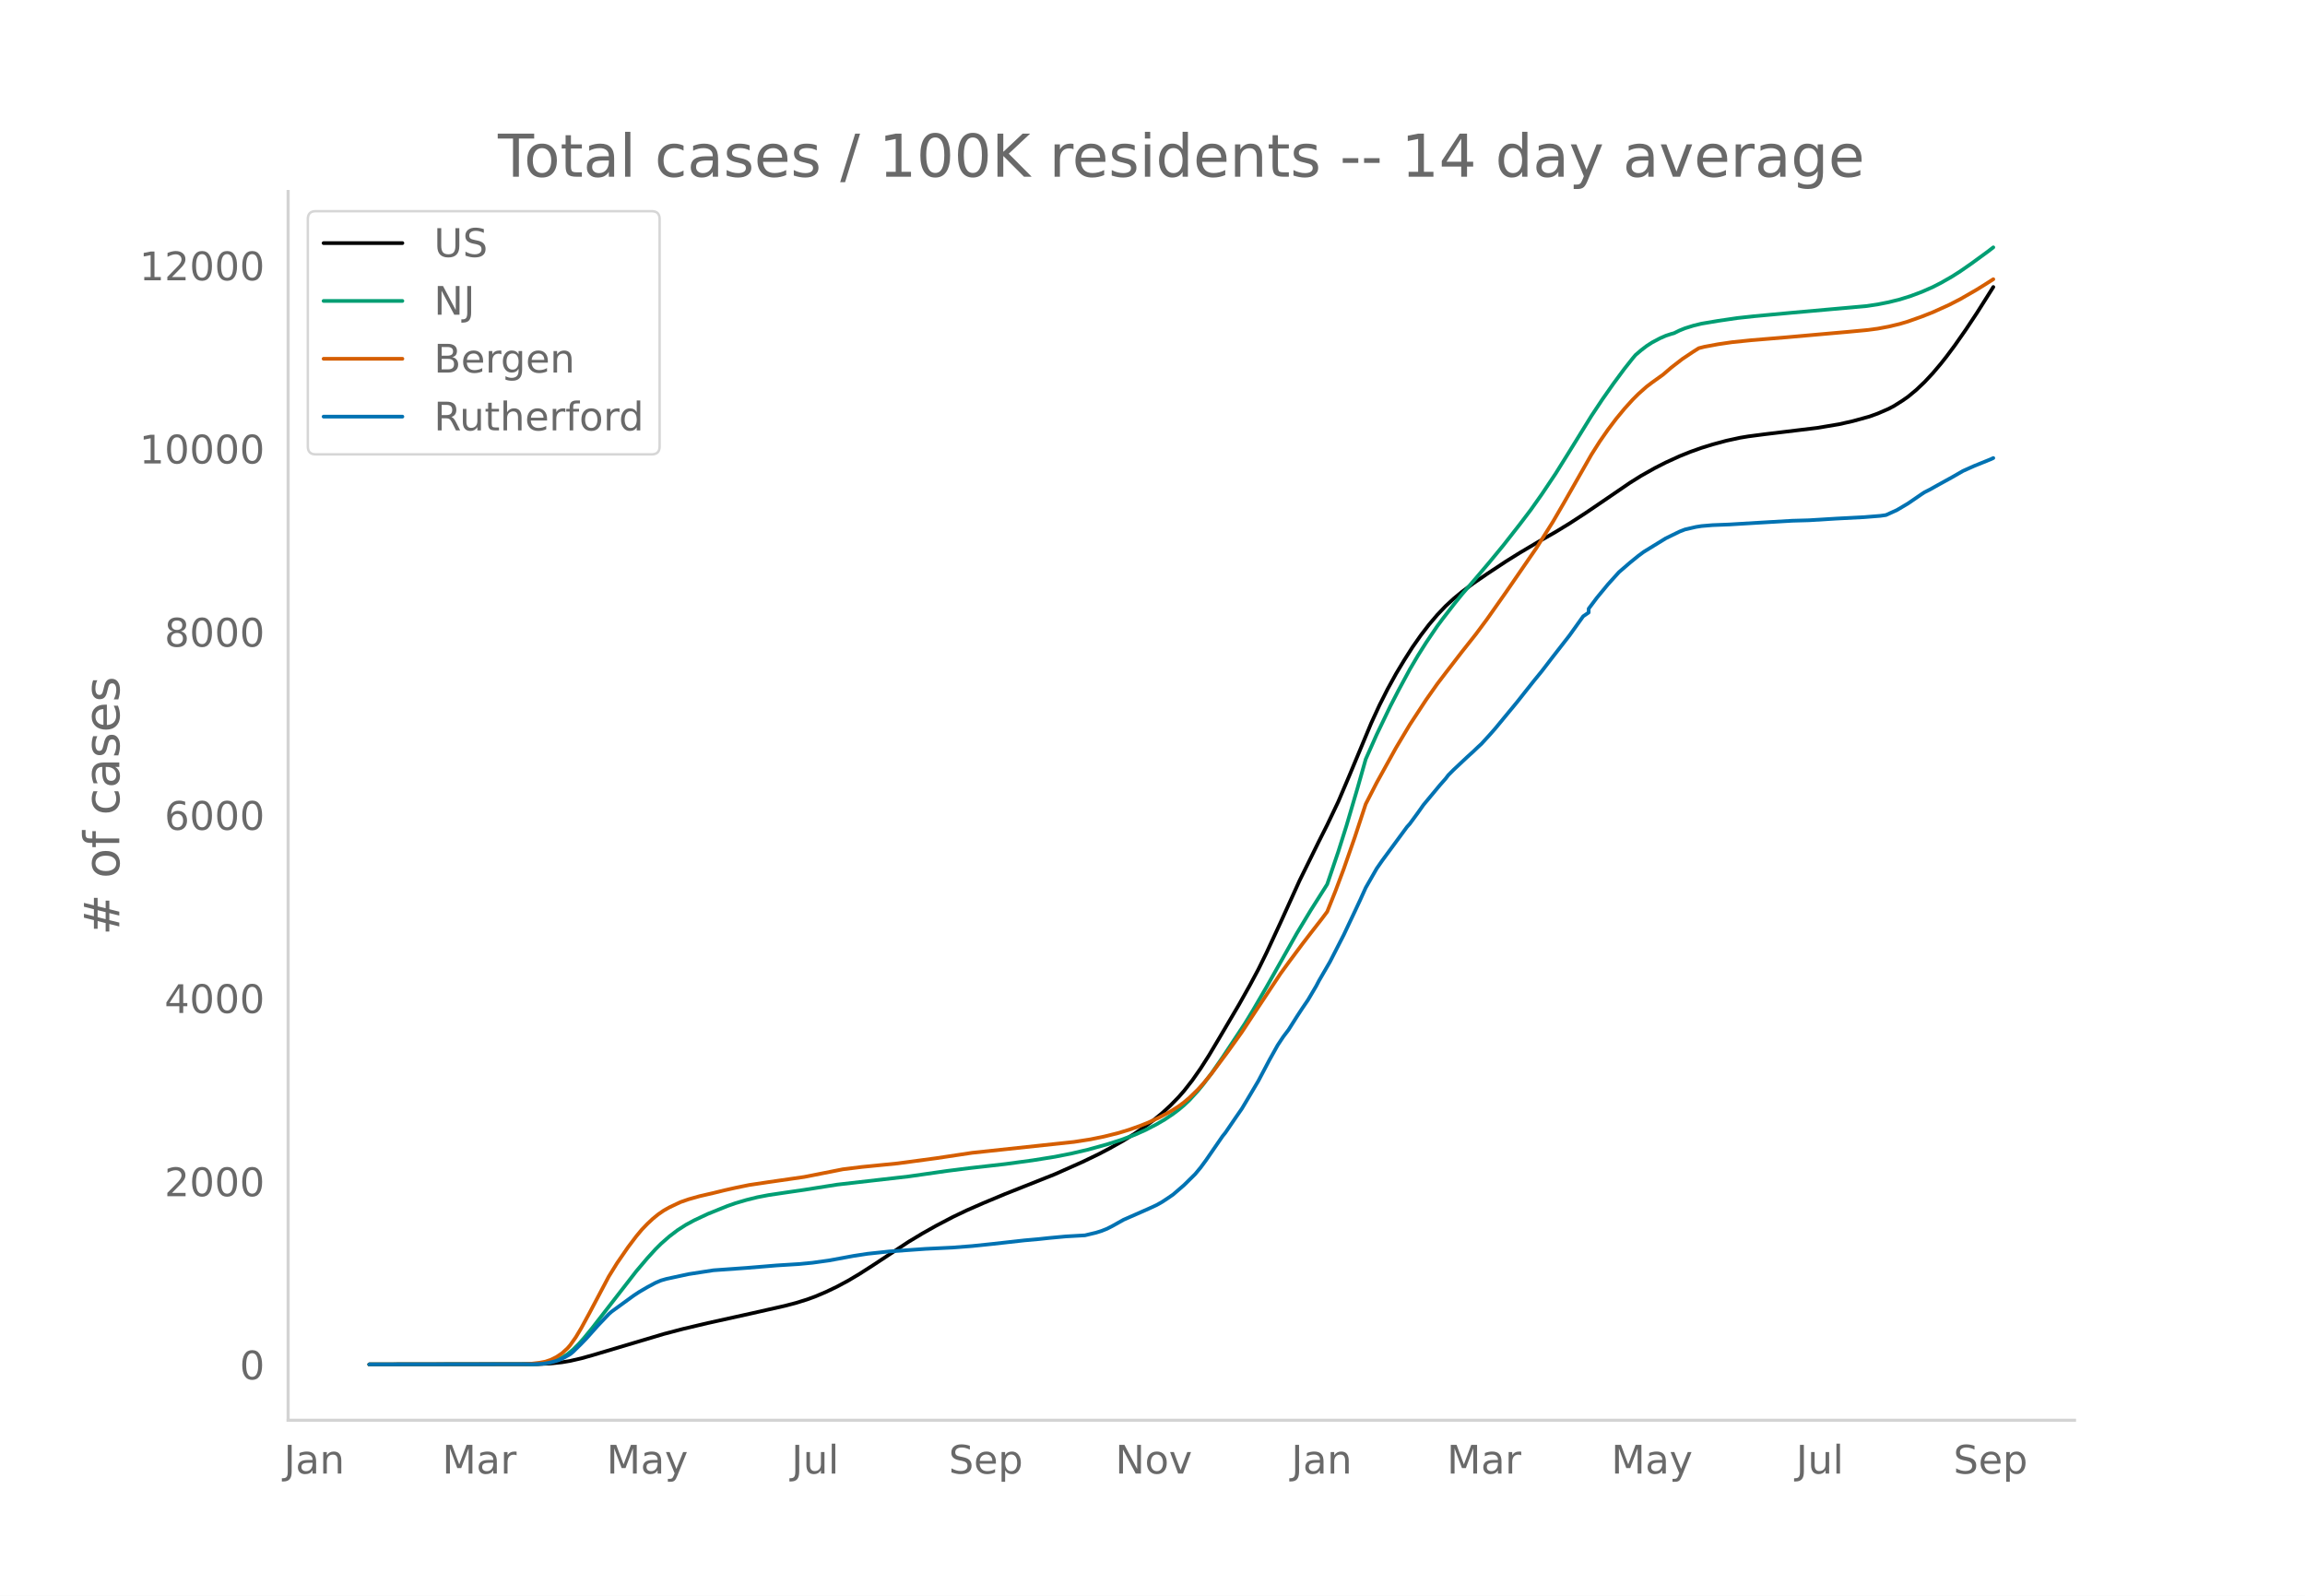
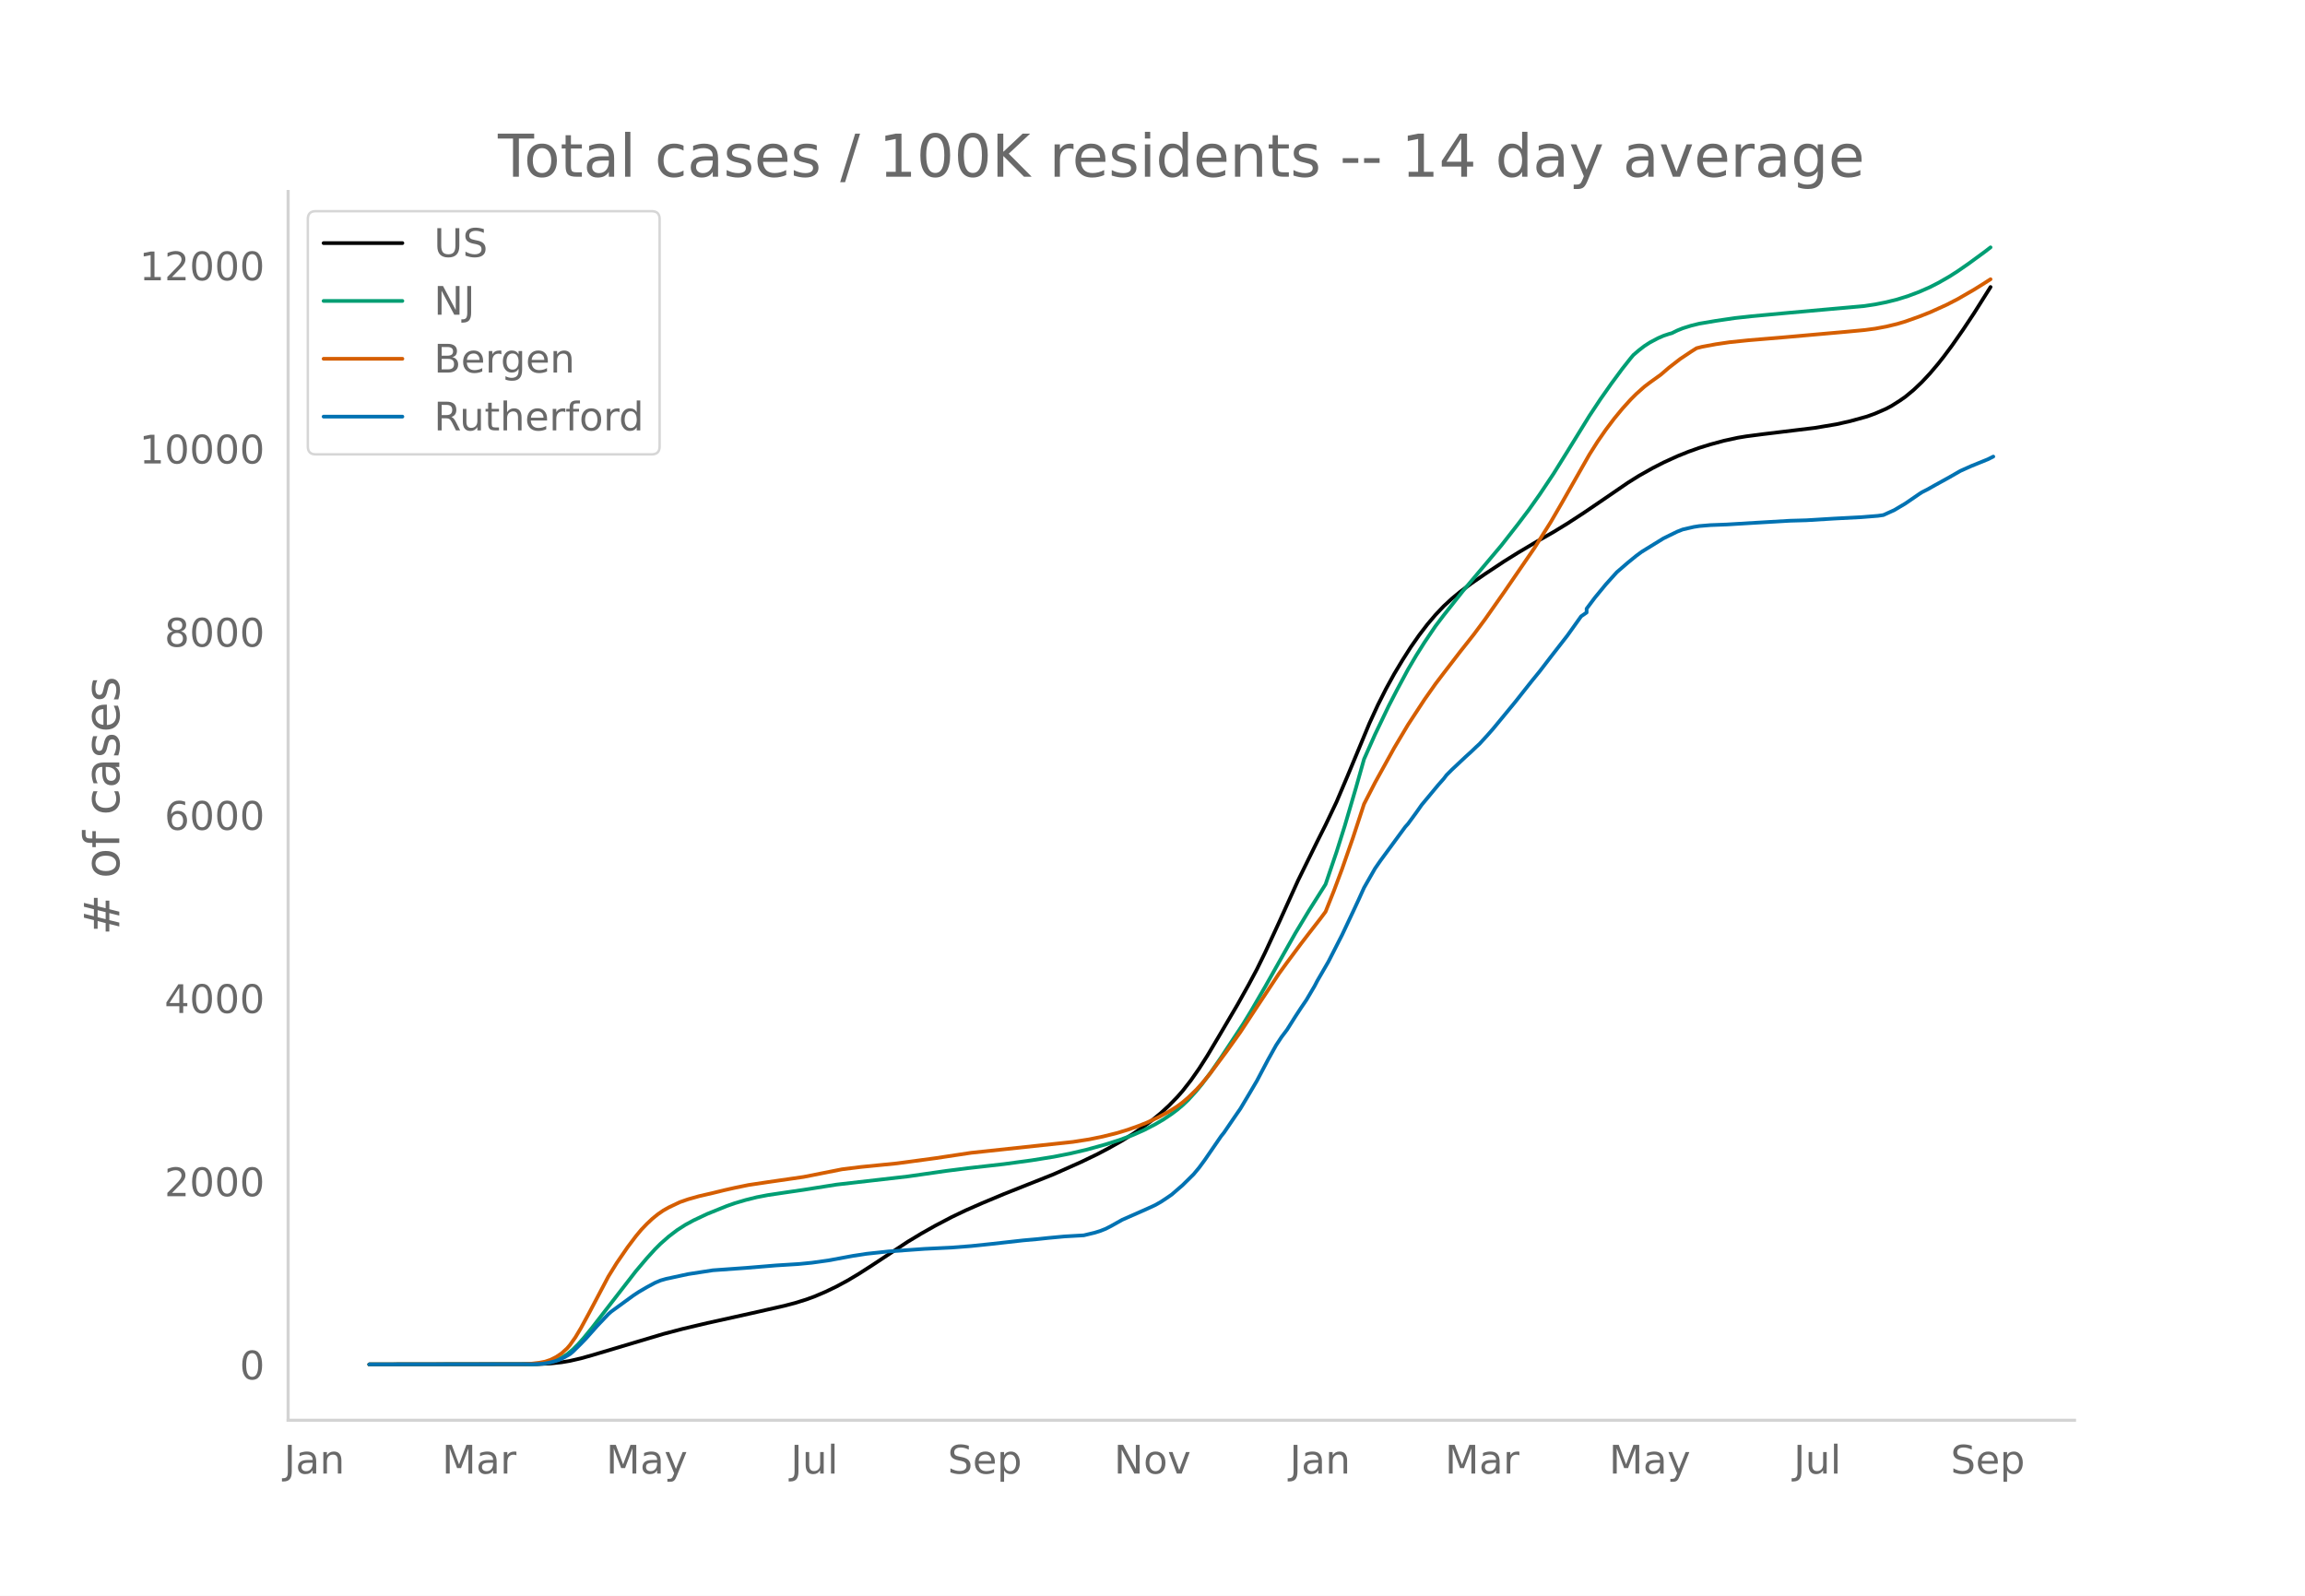
<svg xmlns="http://www.w3.org/2000/svg" xmlns:xlink="http://www.w3.org/1999/xlink" height="864" viewBox="0 0 936 648" width="1248">
  <defs>
    <style>*{stroke-linecap:butt;stroke-linejoin:round}</style>
  </defs>
  <g id="figure_1">
    <path d="M0 648h936V0H0z" style="fill:#fff" id="patch_1" />
    <g id="axes_1">
      <path d="M117 576.72h725.4V77.76H117z" style="fill:none" id="patch_2" />
-       <path clip-path="url(#p4355f684a5)" d="m149.973 554.04 68.18-.097 5.59-.282 4.47-.487 3.353-.566 4.471-1.023 4.471-1.252 29.06-8.654 7.825-2.056 10.06-2.377 17.883-3.962 13.412-3.03 4.471-1.171 4.471-1.393 3.353-1.22 4.471-1.9 4.471-2.148 4.47-2.41 4.472-2.654 5.588-3.581 14.53-9.584 5.59-3.362 5.588-3.144 6.706-3.509 5.589-2.673 6.706-2.941 8.942-3.735 20.119-7.985 11.177-4.973 6.706-3.23 4.471-2.345 5.589-3.147 4.47-2.773 4.472-3.065 3.353-2.527 3.353-2.752 3.353-3.076 3.353-3.44 2.236-2.553 3.353-4.286 3.353-4.785 3.353-5.25 4.471-7.503 7.824-13.277 4.471-7.984 3.353-6.265 3.353-6.826 5.589-12.063 7.824-17.23 7.824-15.867 3.353-6.649 4.471-9.377 4.47-10.513 8.943-21.47 3.353-7.274 3.353-6.638 3.353-6.09 3.353-5.572 3.353-5.26 3.354-4.786 3.353-4.384 3.353-3.947 3.353-3.523 3.353-3.094 3.353-2.758 4.471-3.346 5.589-3.84 7.824-5.168 5.589-3.482 7.824-4.635L631.71 216l5.588-3.412 6.707-4.356 8.942-6.078 8.941-6.118 4.471-2.8 5.589-3.151 4.47-2.278 5.59-2.555 4.47-1.801 4.471-1.593 4.47-1.381 5.59-1.51 5.588-1.217 3.353-.555 6.707-.877 21.236-2.563 8.942-1.497 5.589-1.262 6.706-1.85 3.353-1.216 4.47-1.936 2.236-1.192 3.354-2.124 2.235-1.557 3.353-2.779 3.353-3.179 3.353-3.586 3.354-3.964 2.235-2.833 3.353-4.496 4.471-6.392 4.471-6.727 6.706-10.618h0" style="fill:none;stroke:#000;stroke-linecap:round;stroke-width:1.5" id="line2d_1" />
-       <path clip-path="url(#p4355f684a5)" d="m149.973 554.04 65.945-.084 3.353-.182 2.236-.24 2.235-.467 2.236-.728 2.235-1.044 2.236-1.396 2.235-1.848 2.235-2.209 2.236-2.505 3.353-4.096 17.884-23.047 4.47-5.274 3.354-3.685 2.235-2.22 3.353-2.945 3.353-2.547 3.353-2.155 3.354-1.817 5.588-2.633 7.824-3.154 3.353-1.182 4.471-1.32 4.471-1.111 4.471-.86 6.706-.999 7.824-1.137 13.413-2.124 29.06-3.325 15.649-2.242 8.942-1.127 14.53-1.647 11.177-1.516 8.942-1.43 6.706-1.317 6.707-1.569 7.824-2.165 5.588-1.78 5.589-2.073 4.47-1.985 4.472-2.312 3.353-1.96 3.353-2.253 2.235-1.678 2.236-1.883 2.235-2.115 3.353-3.675 2.236-2.717 3.353-4.454 4.47-6.468 8.943-13.521 3.353-5.504 5.588-9.607 12.295-21.768 5.589-9.265 6.706-10.591 4.471-13.154 3.353-10.616 4.471-15.197 3.353-11.846 4.471-10.035 5.589-11.627 3.353-6.48 4.47-8.289 3.354-5.698 3.353-5.307 4.47-6.596 2.236-3.004 4.471-5.784 3.353-4.156 5.589-6.474 5.589-6.598 5.588-6.784 6.707-8.564 4.47-5.898 4.471-6.321 5.589-8.352 5.588-8.962 8.942-14.466 4.471-6.737 4.471-6.365 4.47-6.047 3.354-4.226 1.118-1.328 2.235-1.914 2.236-1.723 2.235-1.452 3.353-1.772 2.236-.973 2.235-.743 1.118-.3 2.235-1.099 2.236-.9 3.353-1.049 3.353-.824 6.706-1.132 7.824-1.145 6.707-.73 15.648-1.45 30.178-2.692 4.471-.673 4.47-.888 4.472-1.11 4.47-1.397 4.472-1.679 4.47-1.958 3.354-1.718 4.47-2.553 3.354-2.14 4.47-3.096 6.707-4.902 2.235-1.721h0" style="fill:none;stroke:#009e73;stroke-linecap:round;stroke-width:1.5" id="line2d_2" />
-       <path clip-path="url(#p4355f684a5)" d="m149.973 554.04 62.592-.078 3.353-.218 3.353-.404 2.236-.428 2.235-.764 2.236-1.124 2.235-1.495 2.236-2.041 1.117-1.29 2.236-3.17 2.235-3.73 3.353-6.16 7.824-14.798 3.353-5.415 4.471-6.491 3.354-4.437 2.235-2.685 2.235-2.328 2.236-2.097 2.235-1.816 2.236-1.538 2.235-1.257 4.471-2.118 3.353-1.17 4.471-1.258 5.589-1.29 4.47-1.098 4.471-1.006 5.589-1.147 7.824-1.172 14.53-2.1 15.648-3.1 7.825-.962 14.53-1.442 15.648-2.108 14.53-2.19 41.356-4.418 6.706-1.044 5.589-1.146 5.588-1.39 4.471-1.355 4.471-1.584 3.353-1.34 4.471-2.068 4.471-2.403 3.353-2.104 2.236-1.667 2.235-1.899 3.353-3.245 2.236-2.467 3.353-4.071 6.706-9.006 5.589-7.819 5.588-8.495 10.06-15.166 3.353-4.617 5.589-7.512 3.353-4.367 4.47-5.741 2.236-2.978 3.353-8.386 3.353-8.949 4.471-12.804 4.471-13.59 4.471-8.694 7.824-14.133 5.589-9.365 6.706-10.233 4.47-6.348 3.354-4.404 6.706-8.702 5.589-7.057 4.47-6.008 7.825-11.128 12.295-17.874 6.706-10.653 4.471-7.683 11.177-19.609 3.353-5.29 3.354-4.822 3.353-4.445 3.353-4.062 3.353-3.706 2.235-2.238 3.354-2.986 2.235-1.7 4.47-3.207 3.354-2.883 4.471-3.46 4.47-2.986 2.236-1.413 2.236-.573 5.588-1.038 5.589-.822 7.824-.805 14.53-1.209 14.53-1.29 10.06-.889 7.824-.733 4.471-.58 4.47-.836 4.472-1.073 3.353-1 5.589-1.984 4.47-1.762 6.707-3.032 4.47-2.3 6.707-3.865 3.353-2.085 3.353-2.133h0" style="fill:none;stroke:#d55e00;stroke-linecap:round;stroke-width:1.5" id="line2d_3" />
-       <path clip-path="url(#p4355f684a5)" d="m149.973 554.04 67.063-.087 3.353-.174 2.235-.349 2.236-.508 2.235-.682 2.236-1.088 2.235-1.278 1.118-.914 3.353-3.295 2.236-2.322 4.47-5.022 4.471-4.703 1.118-.987 8.942-6.502 2.235-1.48 3.353-1.96 3.354-1.8 2.235-.943 2.235-.64 8.942-1.93 10.06-1.553 13.412-.958 12.295-1.016 8.942-.551 5.589-.537 6.706-.93 10.06-1.857 5.588-.856 8.942-.958 14.53-1.03 11.177-.538 7.824-.61 7.824-.812 13.413-1.495 5.589-.494 4.47-.479 6.707-.624 7.824-.45 4.47-1.074 2.236-.696 2.236-.886 2.235-1.147 4.47-2.51 10.06-4.427 3.354-1.539 2.235-1.263 2.235-1.466 2.236-1.538 4.47-3.861 4.472-4.412 2.235-2.686 2.235-3.033 6.707-9.74 1.118-1.378 4.47-6.546 2.236-3.222 3.353-5.618 3.353-5.675 4.471-8.462 3.353-6.009 2.236-3.382 2.235-2.96 3.353-5.313 2.236-3.41 2.235-3.28 3.353-5.676 1.118-2.148 4.47-7.693 5.59-10.915 4.47-9.463 2.236-4.79 2.235-4.935 4.471-7.809 2.236-3.222 10.059-13.673 1.118-1.233 3.353-4.572 2.235-3.164 6.707-8.056L587 316.22l1.118-1.465 2.235-2.25 5.589-5.24 2.235-2.017 2.236-2.134 1.117-1.016 3.354-3.658 2.235-2.54 8.942-10.828 3.353-4.238 3.353-4.223 3.353-4.108 4.471-5.82 6.706-8.607 5.59-7.81 2.234-1.538v-1.553l3.354-4.47 4.47-5.414 4.471-4.95 4.471-3.86 3.353-2.73 2.236-1.654 8.942-5.5 5.588-2.73 2.236-.87 4.47-1.03 2.236-.35 4.47-.377 6.707-.26 12.295-.741 13.413-.784 6.706-.189 11.177-.682 3.353-.174 7.824-.406 6.707-.537 2.235-.32 4.471-2.032 4.471-2.656 5.589-3.832 1.117-.725 2.236-1.133 3.353-1.886 5.588-3.078 4.471-2.569 4.471-2.003 6.707-2.714 1.117-.522h0" style="fill:none;stroke:#0072b2;stroke-linecap:round;stroke-width:1.5" id="line2d_4" />
+       <path clip-path="url(#pa0a03d7d10)" d="m149.973 554.04 68.065-.097 5.58-.282 4.463-.487 3.347-.566 4.464-1.023 4.463-1.252 29.011-8.654 7.811-2.056 10.043-2.377 17.853-3.962 13.39-3.03 4.463-1.171 4.463-1.393 3.348-1.22 4.463-1.9 4.464-2.148 4.463-2.41 4.463-2.654 5.58-3.581 14.505-9.584 5.58-3.362 5.578-3.144 6.695-3.509 5.58-2.673 6.694-2.941 8.927-3.735 20.085-7.985 11.158-4.973 6.695-3.23 4.464-2.345 5.579-3.147 4.463-2.773 4.463-3.065 3.348-2.527 3.347-2.752 3.348-3.076 3.347-3.44 2.232-2.553 3.347-4.286 3.348-4.785 3.347-5.25 4.464-7.503 7.81-13.277 4.464-7.984 3.347-6.265 3.348-6.826 5.579-12.063 7.81-17.23 7.812-15.867 3.347-6.649 4.463-9.377 4.464-10.513 8.926-21.47 3.348-7.274 3.347-6.638 3.348-6.09 3.347-5.572 3.348-5.26 3.347-4.786 3.348-4.384 3.347-3.947 3.348-3.523 3.347-3.094 3.348-2.758 4.463-3.346 5.579-3.84 7.81-5.168 5.58-3.482 7.81-4.635 6.696-3.822 5.579-3.412 6.695-4.356 8.926-6.078 8.927-6.118 4.463-2.8 5.58-3.151 4.463-2.278 5.579-2.555 4.463-1.801 4.464-1.593 4.463-1.381 5.58-1.51 5.578-1.217 3.348-.555 6.695-.877 21.2-2.563 8.927-1.497 5.58-1.262 6.694-1.85 3.348-1.216 4.463-1.936 2.232-1.192 3.347-2.124 2.232-1.557 3.347-2.779 3.348-3.179 3.347-3.586 3.348-3.964 2.231-2.833 3.348-4.496 4.463-6.392 4.463-6.727 6.695-10.618h0" style="fill:none;stroke:#000;stroke-linecap:round;stroke-width:1.5" id="line2d_1" />
+       <path clip-path="url(#pa0a03d7d10)" d="m149.973 554.04 65.834-.084 3.347-.182 2.232-.24 2.231-.467 2.232-.728 2.232-1.044 2.231-1.396 2.232-1.848 2.232-2.209 2.231-2.505 3.348-4.096 17.853-23.047 4.463-5.274 3.348-3.685 2.232-2.22 3.347-2.945 3.348-2.547 3.347-2.155 3.347-1.817 5.58-2.633 7.81-3.154 3.348-1.182 4.463-1.32 4.464-1.111 4.463-.86 6.695-.999 7.81-1.137 13.39-2.124 29.012-3.325 15.622-2.242 8.926-1.127 14.506-1.647 11.158-1.516 8.927-1.43 6.695-1.317 6.695-1.569 7.81-2.165 5.58-1.78 5.579-2.073 4.463-1.985 4.464-2.312 3.347-1.96 3.348-2.253 2.231-1.678 2.232-1.883 2.232-2.115 3.347-3.675 2.232-2.717 3.347-4.454 4.464-6.468 8.926-13.521 3.348-5.504 5.579-9.607 12.274-21.768 5.579-9.265 6.695-10.591 4.463-13.154 3.348-10.616 4.463-15.197 3.348-11.846 4.463-10.035 5.579-11.627 3.348-6.48 4.463-8.289 3.347-5.698 3.348-5.307 4.463-6.596 3.348-4.413 7.81-9.859 15.622-18.528 6.695-8.564 4.463-5.898 4.464-6.321 5.579-8.352 5.579-8.962 8.927-14.466 4.463-6.737 4.463-6.365 4.463-6.047 3.348-4.226 1.116-1.328 2.231-1.914 2.232-1.723 2.232-1.452 3.347-1.772 2.232-.973 2.232-.743 1.115-.3 2.232-1.099 2.232-.9 3.347-1.049 3.348-.824 6.695-1.132 7.81-1.145 6.695-.73 15.622-1.45 30.127-2.692 4.464-.673 4.463-.888 4.463-1.11 4.464-1.397 4.463-1.679 4.463-1.958 3.348-1.718 4.463-2.553 3.348-2.14 4.463-3.096 6.695-4.902 2.231-1.721h0" style="fill:none;stroke:#009e73;stroke-linecap:round;stroke-width:1.5" id="line2d_2" />
+       <path clip-path="url(#pa0a03d7d10)" d="m149.973 554.04 62.486-.078 3.348-.218 3.347-.404 2.232-.428 2.231-.764 2.232-1.124 2.232-1.495 2.231-2.041 1.116-1.29 2.232-3.17 2.232-3.73 3.347-6.16 7.81-14.798 3.348-5.415 4.464-6.491 3.347-4.437 2.232-2.685 2.231-2.328 2.232-2.097 2.232-1.816 2.231-1.538 2.232-1.257 4.463-2.118 3.348-1.17 4.463-1.258 5.58-1.29 4.463-1.098 4.463-1.006 5.579-1.147 7.81-1.172 14.507-2.1 15.621-3.1 7.811-.962 14.506-1.442 15.621-2.108 14.506-2.19 41.286-4.418 6.695-1.044 5.579-1.146 5.579-1.39 4.463-1.355 4.464-1.584 3.347-1.34 4.463-2.068 4.464-2.403 3.347-2.104 2.232-1.667 2.232-1.899 3.347-3.245 2.232-2.467 3.347-4.071 6.695-9.006 5.58-7.819 5.578-8.495 10.043-15.166 3.347-4.617 5.58-7.512 3.347-4.367 4.463-5.741 2.232-2.978 3.347-8.386 3.348-8.949 4.463-12.804 4.464-13.59 4.463-8.694 7.81-14.133 5.58-9.365 6.695-10.233 4.463-6.348 3.348-4.404 6.695-8.702 5.579-7.057 4.463-6.008 7.81-11.128 12.275-17.874 6.695-10.653 4.463-7.683 11.159-19.609 3.347-5.29 3.347-4.822 3.348-4.445 3.347-4.062 3.348-3.706 2.232-2.238 3.347-2.986 2.232-1.7 4.463-3.207 3.348-2.883 4.463-3.46 4.463-2.986 2.232-1.413 2.231-.573 5.58-1.038 5.579-.822 7.81-.805 14.506-1.209 14.506-1.29 10.043-.889 7.81-.733 4.464-.58 4.463-.836 4.463-1.073 3.348-1 5.579-1.984 4.463-1.762 6.695-3.032 4.464-2.3 6.694-3.865 3.348-2.085 3.347-2.133h0" style="fill:none;stroke:#d55e00;stroke-linecap:round;stroke-width:1.5" id="line2d_3" />
+       <path clip-path="url(#pa0a03d7d10)" d="m149.973 554.04 66.95-.087 3.347-.174 2.232-.349 2.231-.508 2.232-.682 2.232-1.088 2.231-1.278 1.116-.914 3.348-3.295 2.231-2.322 4.463-5.022 4.464-4.703 1.116-.987 8.926-6.502 2.232-1.48 3.347-1.96 3.348-1.8 2.232-.943 2.231-.64 8.927-1.93 10.042-1.553 13.39-.958 12.274-1.016 8.927-.551 5.58-.537 6.694-.93 10.043-1.857 5.579-.856 8.926-.958 14.506-1.03 11.158-.538 7.811-.61 7.81-.812 13.39-1.495 5.58-.494 4.463-.479 6.695-.624 7.811-.45 4.463-1.074 2.232-.696 2.232-.886 2.231-1.147 4.464-2.51 10.042-4.427 3.348-1.539 2.231-1.263 2.232-1.466 2.232-1.538 4.463-3.861 4.463-4.412 2.232-2.686 2.232-3.033 6.695-9.74 1.115-1.378 4.464-6.546 2.231-3.222 3.348-5.618 3.347-5.675 4.464-8.462 3.347-6.009 2.232-3.382 2.231-2.96 3.348-5.313 2.232-3.41 2.231-3.28 3.348-5.676 1.116-2.148 4.463-7.693 5.579-10.915 4.463-9.463 2.232-4.79 2.232-4.935 4.463-7.809 2.232-3.222 10.042-13.673 1.116-1.233 3.347-4.572 2.232-3.164 6.695-8.056 2.232-2.526 1.115-1.465 2.232-2.25 5.58-5.24 2.23-2.017 2.233-2.134 1.115-1.016 3.348-3.658 2.232-2.54 8.926-10.828 3.348-4.238 3.347-4.223 3.348-4.108 4.463-5.82 6.695-8.607 5.579-7.81 2.232-1.538v-1.553l3.347-4.47 4.463-5.414 4.464-4.95 4.463-3.86 3.348-2.73 2.231-1.654 8.927-5.5 5.579-2.73 2.232-.87 4.463-1.03 2.232-.35 4.463-.377 6.695-.26 12.274-.741 13.39-.784 6.695-.189 11.158-.682 3.348-.174 7.81-.406 6.695-.537 2.232-.32 4.463-2.032 4.464-2.656 5.579-3.832 1.116-.725 2.231-1.133 3.348-1.886 5.579-3.078 4.463-2.569 4.464-2.003 6.695-2.714 2.231-1.117h0" style="fill:none;stroke:#0072b2;stroke-linecap:round;stroke-width:1.5" id="line2d_4" />
      <path d="M117 576.72V77.76" style="fill:none;stroke:#d3d3d3;stroke-linecap:square;stroke-linejoin:miter;stroke-width:1.25" id="patch_3" />
      <path d="M117 576.72h725.4" style="fill:none;stroke:#d3d3d3;stroke-linecap:square;stroke-linejoin:miter;stroke-width:1.25" id="patch_4" />
      <g id="matplotlib.axis_1">
        <g id="xtick_1">
-           <g style="fill:#696969" transform="matrix(.16 0 0 -.16 115.286 598.378)" id="text_1">
+           <g style="fill:#696969" transform="matrix(.16 0 0 -.16 115.324 598.378)" id="text_1">
            <defs>
              <path d="M9.813 72.906h9.859V5.078q0-13.187-5-19.14-5-5.954-16.094-5.954h-3.75v8.297h3.078q6.531 0 9.219 3.672Q9.813-4.39 9.813 5.078z" id="DejaVuSans-74" />
              <path d="M34.281 27.484q-10.89 0-15.093-2.484-4.204-2.484-4.204-8.5 0-4.781 3.157-7.594 3.156-2.797 8.562-2.797 7.485 0 12 5.297 4.516 5.297 4.516 14.078v2zm17.922 3.72V0H43.22v8.297Q40.14 3.328 35.547.953q-4.594-2.375-11.234-2.375-8.391 0-13.36 4.719Q6 8.016 6 15.922q0 9.219 6.172 13.906 6.187 4.688 18.437 4.688h12.61v.89q0 6.203-4.078 9.594-4.078 3.39-11.453 3.39-4.688 0-9.141-1.124-4.438-1.125-8.531-3.375v8.312q4.921 1.906 9.562 2.844 4.64.953 9.031.953 11.875 0 17.735-6.156 5.86-6.14 5.86-18.64z" id="DejaVuSans-97" />
              <path d="M54.89 33.016V0h-8.984v32.719q0 7.765-3.031 11.61-3.031 3.858-9.078 3.858-7.281 0-11.484-4.64-4.204-4.625-4.204-12.64V0H9.08v54.688h9.03v-8.5q3.235 4.937 7.594 7.374Q30.078 56 35.797 56q9.422 0 14.25-5.828 4.844-5.828 4.844-17.156z" id="DejaVuSans-110" />
            </defs>
            <use xlink:href="#DejaVuSans-74" />
            <use x="29.492" xlink:href="#DejaVuSans-97" />
            <use x="90.771" xlink:href="#DejaVuSans-110" />
          </g>
        </g>
        <g id="xtick_2">
-           <g style="fill:#696969" transform="matrix(.16 0 0 -.16 179.588 598.378)" id="text_2">
+           <g style="fill:#696969" transform="matrix(.16 0 0 -.16 179.512 598.378)" id="text_2">
            <defs>
              <path d="M9.813 72.906h14.703l18.593-49.61 18.703 49.61h14.704V0H66.89v64.016l-18.797-50h-9.907l-18.796 50V0H9.813z" id="DejaVuSans-77" />
              <path d="M41.11 46.297q-1.516.875-3.297 1.281Q36.03 48 33.89 48q-7.625 0-11.703-4.953-4.079-4.953-4.079-14.234V0H9.08v54.688h9.03v-8.5q2.844 4.984 7.375 7.39Q30.031 56 36.531 56q.922 0 2.047-.125 1.125-.11 2.484-.36z" id="DejaVuSans-114" />
            </defs>
            <use xlink:href="#DejaVuSans-77" />
            <use x="86.279" xlink:href="#DejaVuSans-97" />
            <use x="147.559" xlink:href="#DejaVuSans-114" />
          </g>
        </g>
        <g id="xtick_3">
-           <g style="fill:#696969" transform="matrix(.16 0 0 -.16 246.322 598.378)" id="text_3">
+           <g style="fill:#696969" transform="matrix(.16 0 0 -.16 246.131 598.378)" id="text_3">
            <defs>
              <path d="M32.172-5.078q-3.797-9.766-7.422-12.735-3.61-2.984-9.656-2.984H7.906v7.516h5.282q3.703 0 5.75 1.765Q21-9.766 23.483-3.219l1.61 4.094-22.11 53.813H12.5l17.094-42.766 17.093 42.766h9.516z" id="DejaVuSans-121" />
            </defs>
            <use xlink:href="#DejaVuSans-77" />
            <use x="86.279" xlink:href="#DejaVuSans-97" />
            <use x="147.559" xlink:href="#DejaVuSans-121" />
          </g>
        </g>
        <g id="xtick_4">
-           <g style="fill:#696969" transform="matrix(.16 0 0 -.16 321.39 598.378)" id="text_4">
+           <g style="fill:#696969" transform="matrix(.16 0 0 -.16 321.084 598.378)" id="text_4">
            <defs>
              <path d="M8.5 21.578v33.11h8.984V21.922q0-7.766 3.016-11.656 3.031-3.875 9.094-3.875 7.265 0 11.484 4.64 4.234 4.64 4.234 12.656v31h8.985V0h-8.984v8.406Q42.047 3.422 37.718 1q-4.313-2.422-10.032-2.422-9.421 0-14.312 5.86Q8.5 10.296 8.5 21.578zM31.11 56z" id="DejaVuSans-117" />
              <path d="M9.422 75.984h8.984V0H9.422z" id="DejaVuSans-108" />
            </defs>
            <use xlink:href="#DejaVuSans-74" />
            <use x="29.492" xlink:href="#DejaVuSans-117" />
            <use x="92.871" xlink:href="#DejaVuSans-108" />
          </g>
        </g>
        <g id="xtick_5">
-           <g style="fill:#696969" transform="matrix(.16 0 0 -.16 385.262 598.378)" id="text_5">
+           <g style="fill:#696969" transform="matrix(.16 0 0 -.16 384.838 598.378)" id="text_5">
            <defs>
              <path d="M53.516 70.516V60.89q-5.61 2.687-10.594 4-4.984 1.328-9.625 1.328-8.047 0-12.422-3.125t-4.375-8.89q0-4.845 2.906-7.313 2.907-2.453 11.016-3.97l5.953-1.218q11.031-2.11 16.281-7.406 5.25-5.297 5.25-14.172 0-10.61-7.11-16.078-7.093-5.469-20.812-5.469-5.172 0-11.015 1.172Q13.14.922 6.89 3.219v10.156q6-3.36 11.765-5.078 5.766-1.703 11.328-1.703 8.438 0 13.032 3.312 4.593 3.328 4.593 9.485 0 5.359-3.297 8.39-3.296 3.032-10.812 4.547L27.484 33.5q-11.03 2.188-15.968 6.875-4.922 4.688-4.922 13.047 0 9.672 6.812 15.234 6.813 5.563 18.766 5.563 5.14 0 10.453-.938 5.328-.922 10.89-2.765z" id="DejaVuSans-83" />
              <path d="M56.203 29.594v-4.39H14.891q.593-9.282 5.593-14.142 5-4.859 13.938-4.859 5.172 0 10.031 1.266 4.86 1.265 9.656 3.812v-8.5Q49.266.734 44.187-.344 39.11-1.422 33.892-1.422q-13.094 0-20.735 7.61-7.64 7.625-7.64 20.625 0 13.421 7.25 21.296Q20.016 56 32.328 56q11.031 0 17.453-7.11 6.422-7.093 6.422-19.296zm-8.984 2.64q-.094 7.36-4.125 11.75-4.032 4.407-10.672 4.407-7.516 0-12.031-4.25-4.516-4.25-5.203-11.97z" id="DejaVuSans-101" />
              <path d="M18.11 8.203v-29H9.077v75.484h9.031v-8.296q2.844 4.875 7.157 7.234Q29.594 56 35.594 56q9.968 0 16.187-7.906 6.235-7.907 6.235-20.797T51.78 6.484q-6.218-7.906-16.187-7.906-6 0-10.328 2.375-4.313 2.375-7.157 7.25zm30.578 19.094q0 9.906-4.079 15.547-4.078 5.64-11.203 5.64-7.14 0-11.218-5.64-4.079-5.64-4.079-15.547 0-9.906 4.078-15.547 4.079-5.64 11.22-5.64 7.124 0 11.202 5.64t4.078 15.547z" id="DejaVuSans-112" />
            </defs>
            <use xlink:href="#DejaVuSans-83" />
            <use x="63.477" xlink:href="#DejaVuSans-101" />
            <use x="125" xlink:href="#DejaVuSans-112" />
          </g>
        </g>
        <g id="xtick_6">
-           <g style="fill:#696969" transform="matrix(.16 0 0 -.16 452.908 598.378)" id="text_6">
+           <g style="fill:#696969" transform="matrix(.16 0 0 -.16 452.369 598.378)" id="text_6">
            <defs>
              <path d="M9.813 72.906h13.28l32.329-60.984v60.984h9.562V0h-13.28L19.39 60.984V0H9.813z" id="DejaVuSans-78" />
              <path d="M30.61 48.39q-7.22 0-11.422-5.64-4.204-5.64-4.204-15.453 0-9.813 4.172-15.453 4.188-5.64 11.453-5.64 7.188 0 11.375 5.655 4.203 5.672 4.203 15.438 0 9.719-4.203 15.406-4.187 5.688-11.375 5.688zm0 7.61q11.718 0 18.406-7.625 6.703-7.61 6.703-21.078 0-13.422-6.703-21.078-6.688-7.64-18.407-7.64-11.765 0-18.437 7.64-6.656 7.656-6.656 21.078 0 13.469 6.656 21.078Q18.844 56 30.609 56z" id="DejaVuSans-111" />
              <path d="M2.984 54.688H12.5L29.594 8.797l17.093 45.89h9.516L35.687 0H23.485z" id="DejaVuSans-118" />
            </defs>
            <use xlink:href="#DejaVuSans-78" />
            <use x="74.805" xlink:href="#DejaVuSans-111" />
            <use x="135.986" xlink:href="#DejaVuSans-118" />
          </g>
        </g>
        <g id="xtick_7">
-           <g style="fill:#696969" transform="matrix(.16 0 0 -.16 524.371 598.378)" id="text_7">
+           <g style="fill:#696969" transform="matrix(.16 0 0 -.16 523.717 598.378)" id="text_7">
            <use xlink:href="#DejaVuSans-74" />
            <use x="29.492" xlink:href="#DejaVuSans-97" />
            <use x="90.771" xlink:href="#DejaVuSans-110" />
          </g>
        </g>
        <g id="xtick_8">
-           <g style="fill:#696969" transform="matrix(.16 0 0 -.16 587.555 598.378)" id="text_8">
+           <g style="fill:#696969" transform="matrix(.16 0 0 -.16 586.79 598.378)" id="text_8">
            <use xlink:href="#DejaVuSans-77" />
            <use x="86.279" xlink:href="#DejaVuSans-97" />
            <use x="147.559" xlink:href="#DejaVuSans-114" />
          </g>
        </g>
        <g id="xtick_9">
-           <g style="fill:#696969" transform="matrix(.16 0 0 -.16 654.29 598.378)" id="text_9">
+           <g style="fill:#696969" transform="matrix(.16 0 0 -.16 653.409 598.378)" id="text_9">
            <use xlink:href="#DejaVuSans-77" />
            <use x="86.279" xlink:href="#DejaVuSans-97" />
            <use x="147.559" xlink:href="#DejaVuSans-121" />
          </g>
        </g>
        <g id="xtick_10">
-           <g style="fill:#696969" transform="matrix(.16 0 0 -.16 729.358 598.378)" id="text_10">
+           <g style="fill:#696969" transform="matrix(.16 0 0 -.16 728.362 598.378)" id="text_10">
            <use xlink:href="#DejaVuSans-74" />
            <use x="29.492" xlink:href="#DejaVuSans-117" />
            <use x="92.871" xlink:href="#DejaVuSans-108" />
          </g>
        </g>
        <g id="xtick_11">
-           <g style="fill:#696969" transform="matrix(.16 0 0 -.16 793.23 598.378)" id="text_11">
+           <g style="fill:#696969" transform="matrix(.16 0 0 -.16 792.116 598.378)" id="text_11">
            <use xlink:href="#DejaVuSans-83" />
            <use x="63.477" xlink:href="#DejaVuSans-101" />
            <use x="125" xlink:href="#DejaVuSans-112" />
          </g>
        </g>
      </g>
      <g id="matplotlib.axis_2">
        <g id="ytick_1">
          <g style="fill:#696969" transform="matrix(.16 0 0 -.16 97.32 560.119)" id="text_12">
            <defs>
              <path d="M31.781 66.406q-7.61 0-11.453-7.5Q16.5 51.422 16.5 36.375q0-14.984 3.828-22.484 3.844-7.5 11.453-7.5 7.672 0 11.5 7.5 3.844 7.5 3.844 22.484 0 15.047-3.844 22.531-3.828 7.5-11.5 7.5zm0 7.813q12.266 0 18.735-9.703 6.468-9.688 6.468-28.141 0-18.406-6.468-28.11-6.47-9.687-18.735-9.687-12.25 0-18.718 9.688-6.47 9.703-6.47 28.109 0 18.453 6.47 28.14Q19.53 74.22 31.78 74.22z" id="DejaVuSans-48" />
            </defs>
            <use xlink:href="#DejaVuSans-48" />
          </g>
        </g>
        <g id="ytick_2">
          <g style="fill:#696969" transform="matrix(.16 0 0 -.16 66.78 485.734)" id="text_13">
            <defs>
              <path d="M19.188 8.297h34.421V0H7.33v8.297q5.609 5.812 15.296 15.594 9.703 9.797 12.188 12.64 4.734 5.313 6.609 9 1.89 3.688 1.89 7.25 0 5.813-4.078 9.469-4.078 3.672-10.625 3.672-4.64 0-9.797-1.61-5.14-1.609-11-4.89v9.969Q13.767 71.78 18.938 73q5.188 1.219 9.485 1.219 11.328 0 18.062-5.672 6.735-5.656 6.735-15.125 0-4.5-1.688-8.531-1.672-4.016-6.125-9.485-1.218-1.422-7.765-8.187-6.532-6.766-18.453-18.922z" id="DejaVuSans-50" />
            </defs>
            <use xlink:href="#DejaVuSans-50" />
            <use x="63.623" xlink:href="#DejaVuSans-48" />
            <use x="127.246" xlink:href="#DejaVuSans-48" />
            <use x="190.869" xlink:href="#DejaVuSans-48" />
          </g>
        </g>
        <g id="ytick_3">
          <g style="fill:#696969" transform="matrix(.16 0 0 -.16 66.78 411.35)" id="text_14">
            <defs>
              <path d="M37.797 64.313 12.89 25.39h24.906zm-2.594 8.593H47.61V25.391h10.407v-8.203H47.609V0h-9.812v17.188H4.89v9.515z" id="DejaVuSans-52" />
            </defs>
            <use xlink:href="#DejaVuSans-52" />
            <use x="63.623" xlink:href="#DejaVuSans-48" />
            <use x="127.246" xlink:href="#DejaVuSans-48" />
            <use x="190.869" xlink:href="#DejaVuSans-48" />
          </g>
        </g>
        <g id="ytick_4">
          <g style="fill:#696969" transform="matrix(.16 0 0 -.16 66.78 336.966)" id="text_15">
            <defs>
              <path d="M33.016 40.375q-6.641 0-10.532-4.547-3.875-4.531-3.875-12.437 0-7.86 3.875-12.438 3.891-4.562 10.532-4.562 6.64 0 10.515 4.562 3.875 4.578 3.875 12.438 0 7.906-3.875 12.437-3.875 4.547-10.515 4.547zm19.578 30.922v-8.984q-3.719 1.75-7.5 2.671-3.782.938-7.5.938-9.766 0-14.922-6.594-5.14-6.594-5.875-19.922 2.875 4.25 7.219 6.516 4.359 2.266 9.578 2.266 10.984 0 17.36-6.672 6.374-6.657 6.374-18.125 0-11.235-6.64-18.032-6.641-6.78-17.672-6.78-12.657 0-19.344 9.687-6.688 9.703-6.688 28.109 0 17.281 8.204 27.563 8.203 10.28 22.015 10.28 3.719 0 7.5-.734t7.89-2.187z" id="DejaVuSans-54" />
            </defs>
            <use xlink:href="#DejaVuSans-54" />
            <use x="63.623" xlink:href="#DejaVuSans-48" />
            <use x="127.246" xlink:href="#DejaVuSans-48" />
            <use x="190.869" xlink:href="#DejaVuSans-48" />
          </g>
        </g>
        <g id="ytick_5">
          <g style="fill:#696969" transform="matrix(.16 0 0 -.16 66.78 262.581)" id="text_16">
            <defs>
              <path d="M31.781 34.625q-7.031 0-11.062-3.766-4.016-3.765-4.016-10.343 0-6.594 4.016-10.36Q24.75 6.391 31.78 6.391q7.032 0 11.078 3.78 4.063 3.798 4.063 10.345 0 6.578-4.031 10.343-4.016 3.766-11.11 3.766zm-9.86 4.188q-6.343 1.562-9.89 5.906Q8.5 49.079 8.5 55.329q0 8.733 6.219 13.812 6.234 5.078 17.062 5.078 10.89 0 17.094-5.078 6.203-5.079 6.203-13.813 0-6.25-3.547-10.61-3.531-4.343-9.828-5.906 7.125-1.656 11.094-6.5 3.984-4.828 3.984-11.796 0-10.61-6.468-16.282-6.47-5.656-18.532-5.656-12.047 0-18.531 5.656-6.469 5.672-6.469 16.282 0 6.968 4 11.797 4.016 4.843 11.14 6.5zM18.314 54.39q0-5.657 3.53-8.828 3.548-3.172 9.938-3.172 6.36 0 9.938 3.172 3.593 3.171 3.593 8.828 0 5.672-3.593 8.843-3.578 3.172-9.938 3.172-6.39 0-9.937-3.172-3.532-3.172-3.532-8.843z" id="DejaVuSans-56" />
            </defs>
            <use xlink:href="#DejaVuSans-56" />
            <use x="63.623" xlink:href="#DejaVuSans-48" />
            <use x="127.246" xlink:href="#DejaVuSans-48" />
            <use x="190.869" xlink:href="#DejaVuSans-48" />
          </g>
        </g>
        <g id="ytick_6">
          <g style="fill:#696969" transform="matrix(.16 0 0 -.16 56.6 188.197)" id="text_17">
            <defs>
              <path d="M12.406 8.297h16.11v55.625l-17.532-3.516v8.985l17.438 3.515h9.86V8.296H54.39V0H12.406z" id="DejaVuSans-49" />
            </defs>
            <use xlink:href="#DejaVuSans-49" />
            <use x="63.623" xlink:href="#DejaVuSans-48" />
            <use x="127.246" xlink:href="#DejaVuSans-48" />
            <use x="190.869" xlink:href="#DejaVuSans-48" />
            <use x="254.492" xlink:href="#DejaVuSans-48" />
          </g>
        </g>
        <g id="ytick_7">
          <g style="fill:#696969" transform="matrix(.16 0 0 -.16 56.6 113.813)" id="text_18">
            <use xlink:href="#DejaVuSans-49" />
            <use x="63.623" xlink:href="#DejaVuSans-50" />
            <use x="127.246" xlink:href="#DejaVuSans-48" />
            <use x="190.869" xlink:href="#DejaVuSans-48" />
            <use x="254.492" xlink:href="#DejaVuSans-48" />
          </g>
        </g>
        <g style="fill:#696969" transform="matrix(0 -.2 -.2 0 48.44 379.813)" id="text_19">
          <defs>
            <path d="M51.125 44H36.922l-4.11-16.313h14.313zm-7.328 27.781-5.078-20.265h14.265L58.11 71.78h7.813L60.89 51.516h15.234V44h-17.14l-4-16.313h15.53V20.22H53.079L48 0h-7.813l5.032 20.219H30.906L25.875 0h-7.86l5.079 20.219H7.719v7.468h17.187L29 44H13.281v7.516h17.625l4.985 20.265z" id="DejaVuSans-35" />
            <path d="M37.11 75.984V68.5h-8.594q-4.828 0-6.72-1.953-1.874-1.953-1.874-7.031v-4.828h14.797v-6.985H19.922V0H10.89v47.703H2.297v6.984h8.594V58.5q0 9.125 4.25 13.297 4.25 4.187 13.468 4.187z" id="DejaVuSans-102" />
            <path d="M48.781 52.594v-8.407q-3.812 2.11-7.64 3.157-3.828 1.047-7.735 1.047-8.75 0-13.593-5.547-4.829-5.532-4.829-15.547 0-10.016 4.829-15.563 4.843-5.53 13.593-5.53 3.907 0 7.735 1.046 3.828 1.047 7.64 3.156V2.094Q45.016.344 40.984-.531q-4.015-.89-8.562-.89-12.36 0-19.64 7.765-7.266 7.765-7.266 20.953 0 13.375 7.343 21.031Q20.22 56 33.016 56q4.14 0 8.093-.86 3.953-.843 7.672-2.546z" id="DejaVuSans-99" />
            <path d="M44.281 53.078v-8.5q-3.797 1.953-7.906 2.922-4.094.984-8.5.984-6.688 0-10.031-2.047-3.344-2.046-3.344-6.156 0-3.125 2.39-4.906 2.391-1.781 9.626-3.39l3.078-.688q9.562-2.047 13.593-5.781 4.032-3.735 4.032-10.422 0-7.625-6.032-12.078-6.03-4.438-16.578-4.438-4.39 0-9.156.86Q10.688.296 5.422 2v9.281q4.984-2.594 9.812-3.89 4.829-1.282 9.579-1.282 6.343 0 9.75 2.172 3.421 2.172 3.421 6.125 0 3.656-2.468 5.61-2.453 1.953-10.813 3.765l-3.125.735q-8.344 1.75-12.062 5.39-3.704 3.64-3.704 9.985 0 7.718 5.47 11.906Q16.75 56 26.811 56q4.97 0 9.36-.734 4.406-.72 8.11-2.188z" id="DejaVuSans-115" />
          </defs>
          <use xlink:href="#DejaVuSans-35" />
          <use x="83.789" xlink:href="#DejaVuSans-32" />
          <use x="115.576" xlink:href="#DejaVuSans-111" />
          <use x="176.758" xlink:href="#DejaVuSans-102" />
          <use x="211.963" xlink:href="#DejaVuSans-32" />
          <use x="243.75" xlink:href="#DejaVuSans-99" />
          <use x="298.73" xlink:href="#DejaVuSans-97" />
          <use x="360.01" xlink:href="#DejaVuSans-115" />
          <use x="412.109" xlink:href="#DejaVuSans-101" />
          <use x="473.633" xlink:href="#DejaVuSans-115" />
        </g>
      </g>
      <g style="fill:#696969" transform="matrix(.24 0 0 -.24 202.185 71.76)" id="text_20">
        <defs>
          <path d="M-.297 72.906h61.672v-8.312H35.5V0h-9.906v64.594H-.296z" id="DejaVuSans-84" />
          <path d="M18.313 70.219V54.688h18.5v-6.985h-18.5V18.016q0-6.688 1.828-8.594 1.828-1.906 7.453-1.906h9.218V0h-9.218q-10.407 0-14.36 3.875-3.953 3.89-3.953 14.14v29.688H2.687v6.984h6.594V70.22z" id="DejaVuSans-116" />
          <path d="M25.39 72.906h8.297L8.297-9.28H0z" id="DejaVuSans-47" />
          <path d="M9.813 72.906h9.859V42.094L52.39 72.906h12.703L28.906 38.922 67.672 0H54.688L19.672 35.11V0h-9.86z" id="DejaVuSans-75" />
          <path d="M9.422 54.688h8.984V0H9.422zm0 21.296h8.984v-11.39H9.422z" id="DejaVuSans-105" />
          <path d="M45.406 46.39v29.594h8.985V0h-8.985v8.203Q42.578 3.328 38.25.953q-4.313-2.375-10.375-2.375-9.906 0-16.14 7.906-6.22 7.922-6.22 20.813 0 12.89 6.22 20.797Q17.968 56 27.874 56q6.063 0 10.375-2.375 4.328-2.36 7.156-7.234zm-30.61-19.093q0-9.906 4.079-15.547 4.078-5.64 11.203-5.64 7.125 0 11.219 5.64 4.11 5.64 4.11 15.547 0 9.906-4.11 15.547-4.094 5.64-11.219 5.64-7.125 0-11.203-5.64-4.078-5.64-4.078-15.547z" id="DejaVuSans-100" />
          <path d="M4.89 31.39h26.313v-8H4.891z" id="DejaVuSans-45" />
          <path d="M45.406 27.984q0 9.766-4.031 15.125-4.016 5.375-11.297 5.375-7.219 0-11.25-5.375-4.031-5.359-4.031-15.125 0-9.718 4.031-15.093t11.25-5.375q7.281 0 11.297 5.375 4.031 5.375 4.031 15.093zm8.985-21.203q0-13.953-6.203-20.765Q42-20.797 29.203-20.797q-4.734 0-8.937.703-4.203.703-8.157 2.172v8.735q3.954-2.141 7.813-3.157 3.86-1.031 7.86-1.031 8.843 0 13.234 4.61 4.39 4.609 4.39 13.937v4.453q-2.781-4.844-7.125-7.234Q33.938 0 27.875 0 17.828 0 11.672 7.656q-6.156 7.672-6.156 20.328 0 12.688 6.156 20.344Q17.828 56 27.875 56q6.063 0 10.406-2.39 4.344-2.391 7.125-7.22v8.297h8.985z" id="DejaVuSans-103" />
        </defs>
        <use xlink:href="#DejaVuSans-84" />
        <use x="44.084" xlink:href="#DejaVuSans-111" />
        <use x="105.266" xlink:href="#DejaVuSans-116" />
        <use x="144.475" xlink:href="#DejaVuSans-97" />
        <use x="205.754" xlink:href="#DejaVuSans-108" />
        <use x="233.537" xlink:href="#DejaVuSans-32" />
        <use x="265.324" xlink:href="#DejaVuSans-99" />
        <use x="320.305" xlink:href="#DejaVuSans-97" />
        <use x="381.584" xlink:href="#DejaVuSans-115" />
        <use x="433.684" xlink:href="#DejaVuSans-101" />
        <use x="495.207" xlink:href="#DejaVuSans-115" />
        <use x="547.307" xlink:href="#DejaVuSans-32" />
        <use x="579.094" xlink:href="#DejaVuSans-47" />
        <use x="612.785" xlink:href="#DejaVuSans-32" />
        <use x="644.572" xlink:href="#DejaVuSans-49" />
        <use x="708.195" xlink:href="#DejaVuSans-48" />
        <use x="771.818" xlink:href="#DejaVuSans-48" />
        <use x="835.441" xlink:href="#DejaVuSans-75" />
        <use x="901.018" xlink:href="#DejaVuSans-32" />
        <use x="932.805" xlink:href="#DejaVuSans-114" />
        <use x="971.668" xlink:href="#DejaVuSans-101" />
        <use x="1033.191" xlink:href="#DejaVuSans-115" />
        <use x="1085.291" xlink:href="#DejaVuSans-105" />
        <use x="1113.074" xlink:href="#DejaVuSans-100" />
        <use x="1176.551" xlink:href="#DejaVuSans-101" />
        <use x="1238.074" xlink:href="#DejaVuSans-110" />
        <use x="1301.453" xlink:href="#DejaVuSans-116" />
        <use x="1340.662" xlink:href="#DejaVuSans-115" />
        <use x="1392.762" xlink:href="#DejaVuSans-32" />
        <use x="1424.549" xlink:href="#DejaVuSans-45" />
        <use x="1460.633" xlink:href="#DejaVuSans-45" />
        <use x="1496.717" xlink:href="#DejaVuSans-32" />
        <use x="1528.504" xlink:href="#DejaVuSans-49" />
        <use x="1592.127" xlink:href="#DejaVuSans-52" />
        <use x="1655.75" xlink:href="#DejaVuSans-32" />
        <use x="1687.537" xlink:href="#DejaVuSans-100" />
        <use x="1751.014" xlink:href="#DejaVuSans-97" />
        <use x="1812.293" xlink:href="#DejaVuSans-121" />
        <use x="1871.473" xlink:href="#DejaVuSans-32" />
        <use x="1903.26" xlink:href="#DejaVuSans-97" />
        <use x="1964.539" xlink:href="#DejaVuSans-118" />
        <use x="2023.719" xlink:href="#DejaVuSans-101" />
        <use x="2085.242" xlink:href="#DejaVuSans-114" />
        <use x="2126.355" xlink:href="#DejaVuSans-97" />
        <use x="2187.635" xlink:href="#DejaVuSans-103" />
        <use x="2251.111" xlink:href="#DejaVuSans-101" />
      </g>
      <g id="legend_1">
        <path d="M128.2 184.5h136.45q3.2 0 3.2-3.2V88.96q0-3.2-3.2-3.2H128.2q-3.2 0-3.2 3.2v92.34q0 3.2 3.2 3.2z" style="fill:none;opacity:.8;stroke:#ccc;stroke-linejoin:miter" id="patch_5" />
        <path d="M131.4 98.718h32" style="fill:none;stroke:#000;stroke-linecap:round;stroke-width:1.5" id="line2d_5" />
        <g style="fill:#696969" transform="matrix(.16 0 0 -.16 176.2 104.317)" id="text_21">
          <defs>
            <path d="M8.688 72.906h9.921V28.61q0-11.718 4.235-16.875 4.25-5.14 13.781-5.14 9.469 0 13.719 5.14 4.25 5.157 4.25 16.875v44.297H64.5V27.391q0-14.25-7.063-21.532-7.046-7.28-20.812-7.28-13.828 0-20.89 7.28-7.047 7.282-7.047 21.532z" id="DejaVuSans-85" />
          </defs>
          <use xlink:href="#DejaVuSans-85" />
          <use x="73.193" xlink:href="#DejaVuSans-83" />
        </g>
        <path d="M131.4 122.203h32" style="fill:none;stroke:#009e73;stroke-linecap:round;stroke-width:1.5" id="line2d_7" />
        <g style="fill:#696969" transform="matrix(.16 0 0 -.16 176.2 127.802)" id="text_22">
          <use xlink:href="#DejaVuSans-78" />
          <use x="74.805" xlink:href="#DejaVuSans-74" />
        </g>
        <path d="M131.4 145.688h32" style="fill:none;stroke:#d55e00;stroke-linecap:round;stroke-width:1.5" id="line2d_9" />
        <g style="fill:#696969" transform="matrix(.16 0 0 -.16 176.2 151.287)" id="text_23">
          <defs>
            <path d="M19.672 34.813V8.108H35.5q7.953 0 11.781 3.297 3.844 3.297 3.844 10.078 0 6.844-3.844 10.078-3.828 3.25-11.781 3.25zm0 29.984V42.828h14.61q7.218 0 10.75 2.703 3.546 2.719 3.546 8.282 0 5.515-3.547 8.25-3.531 2.734-10.75 2.734zm-9.86 8.11h25.204q11.28 0 17.375-4.688Q58.5 63.53 58.5 54.89q0-6.703-3.125-10.657-3.125-3.953-9.188-4.922 7.282-1.562 11.313-6.53 4.031-4.954 4.031-12.376 0-9.765-6.64-15.093Q48.25 0 35.984 0H9.812z" id="DejaVuSans-66" />
          </defs>
          <use xlink:href="#DejaVuSans-66" />
          <use x="68.604" xlink:href="#DejaVuSans-101" />
          <use x="130.127" xlink:href="#DejaVuSans-114" />
          <use x="169.49" xlink:href="#DejaVuSans-103" />
          <use x="232.967" xlink:href="#DejaVuSans-101" />
          <use x="294.49" xlink:href="#DejaVuSans-110" />
        </g>
        <path d="M131.4 169.173h32" style="fill:none;stroke:#0072b2;stroke-linecap:round;stroke-width:1.5" id="line2d_11" />
        <g style="fill:#696969" transform="matrix(.16 0 0 -.16 176.2 174.773)" id="text_24">
          <defs>
            <path d="M44.39 34.188q3.172-1.079 6.172-4.594 3-3.516 6.032-9.672L66.609 0H56l-9.313 18.703q-3.624 7.328-7.015 9.719-3.39 2.39-9.25 2.39h-10.75V0h-9.86v72.906h22.266q12.5 0 18.656-5.234 6.157-5.219 6.157-15.766 0-6.89-3.203-11.437-3.204-4.532-9.297-6.282zM19.673 64.797V38.922h12.406q7.125 0 10.766 3.297 3.64 3.297 3.64 9.687 0 6.39-3.64 9.64-3.64 3.25-10.766 3.25z" id="DejaVuSans-82" />
            <path d="M54.89 33.016V0h-8.984v32.719q0 7.765-3.031 11.61-3.031 3.858-9.078 3.858-7.281 0-11.484-4.64-4.204-4.625-4.204-12.64V0H9.08v75.984h9.03V46.188q3.235 4.937 7.594 7.374Q30.078 56 35.797 56q9.422 0 14.25-5.828 4.844-5.828 4.844-17.156z" id="DejaVuSans-104" />
          </defs>
          <use xlink:href="#DejaVuSans-82" />
          <use x="64.982" xlink:href="#DejaVuSans-117" />
          <use x="128.361" xlink:href="#DejaVuSans-116" />
          <use x="167.57" xlink:href="#DejaVuSans-104" />
          <use x="230.949" xlink:href="#DejaVuSans-101" />
          <use x="292.473" xlink:href="#DejaVuSans-114" />
          <use x="333.586" xlink:href="#DejaVuSans-102" />
          <use x="368.791" xlink:href="#DejaVuSans-111" />
          <use x="429.973" xlink:href="#DejaVuSans-114" />
          <use x="469.336" xlink:href="#DejaVuSans-100" />
        </g>
      </g>
    </g>
  </g>
  <defs>
-     <clipPath id="p4355f684a5">
+     <clipPath id="pa0a03d7d10">
      <path d="M117 77.76h725.4v498.96H117z" />
    </clipPath>
  </defs>
</svg>
